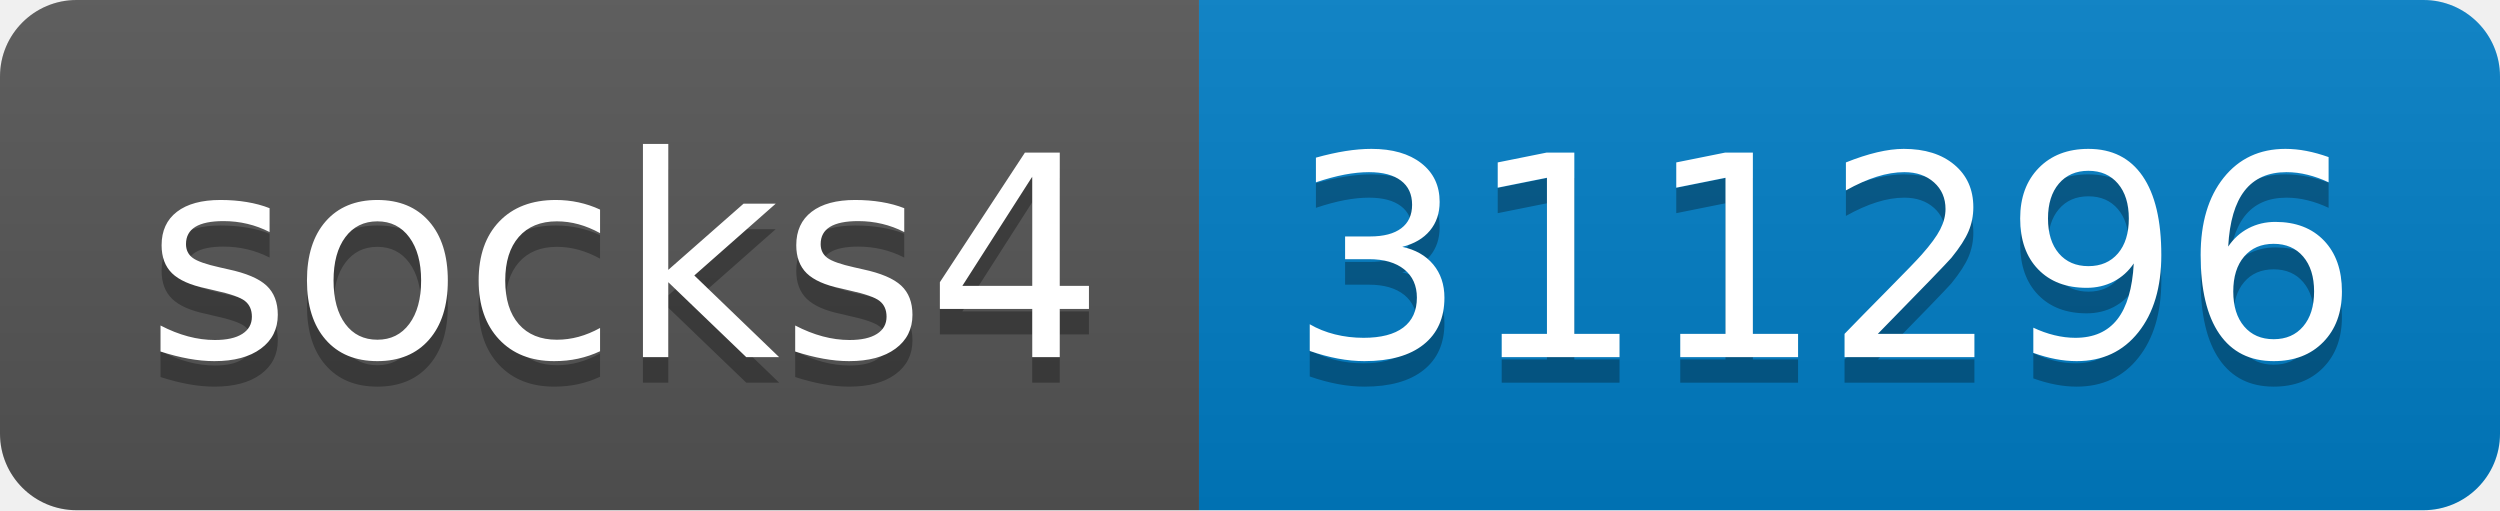
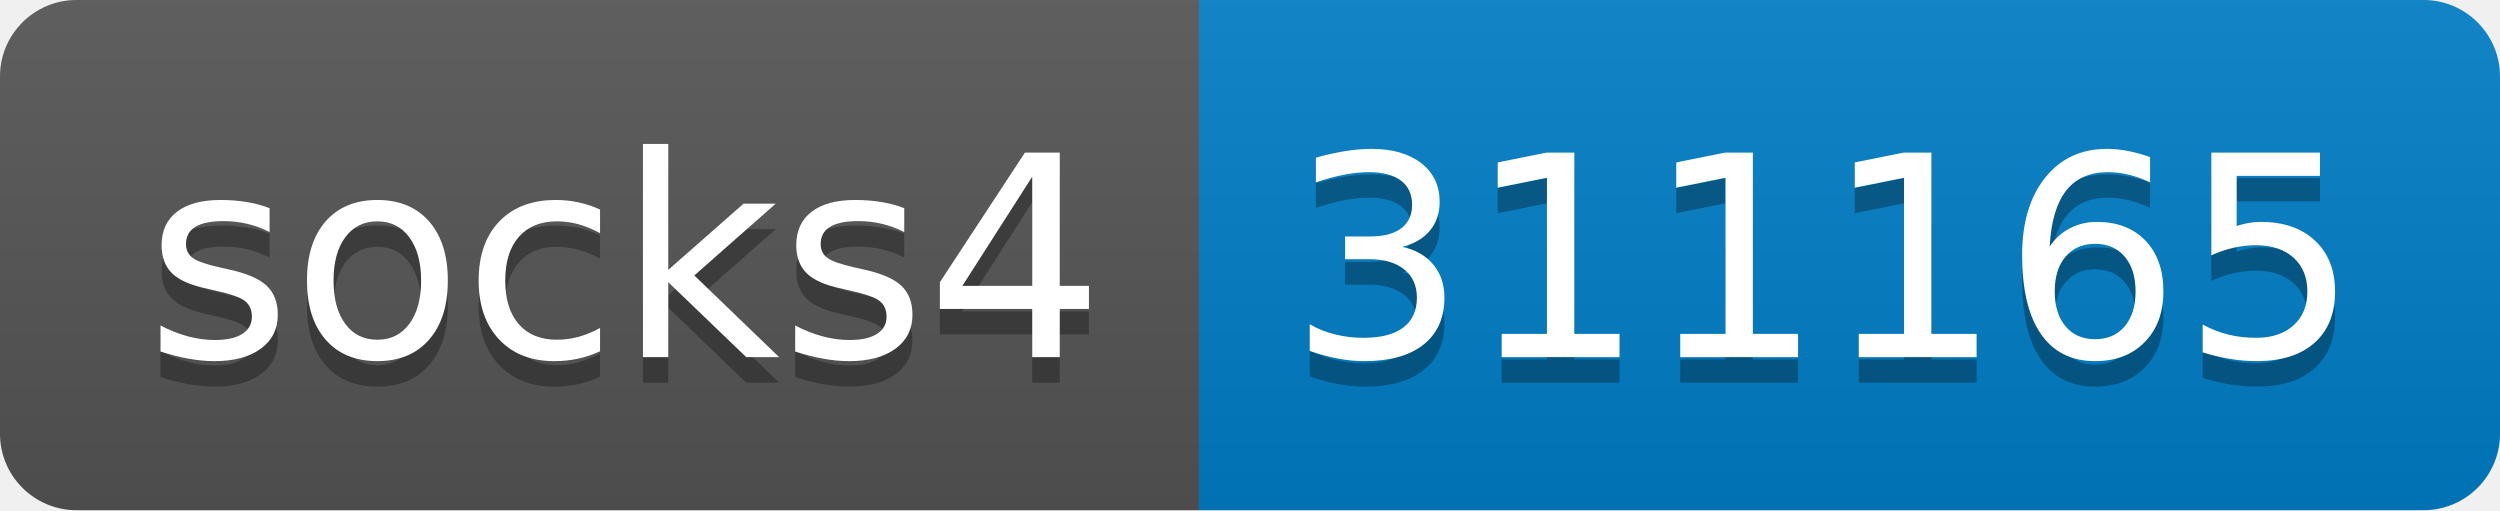
- <svg xmlns="http://www.w3.org/2000/svg" width="98" height="20" role="img" aria-label="socks4: 311296">
+ <svg xmlns="http://www.w3.org/2000/svg" width="98" height="20" role="img" aria-label="socks4: 311165">
  <linearGradient id="s" x2="0" y2="100%">
    <stop offset="0" stop-color="#bbb" stop-opacity=".1" />
    <stop offset="1" stop-opacity=".1" />
  </linearGradient>
  <clipPath id="r">
    <rect width="98" height="20" rx="3" fill="#fff" />
  </clipPath>
  <g clip-path="url(#r)">
    <rect width="47" height="20" fill="#555" />
    <rect x="47" width="51" height="20" fill="#007ec6" />
    <rect width="98" height="20" fill="url(#s)" />
  </g>
  <g fill="#fff" text-anchor="middle" font-family="Verdana,Geneva,DejaVu Sans,sans-serif" text-rendering="geometricPrecision" font-size="110">
    <text aria-hidden="true" x="245" y="150" fill="#010101" fill-opacity=".3" transform="scale(.1)" textLength="370">socks4</text>
    <text x="245" y="140" transform="scale(.1)" fill="#fff" textLength="370">socks4</text>
-     <text aria-hidden="true" x="715" y="150" fill="#010101" fill-opacity=".3" transform="scale(.1)" textLength="410">311296</text>
-     <text x="715" y="140" transform="scale(.1)" fill="#fff" textLength="410">311296</text>
+     <text aria-hidden="true" x="715" y="150" fill="#010101" fill-opacity=".3" transform="scale(.1)" textLength="410">311165</text>
+     <text x="715" y="140" transform="scale(.1)" fill="#fff" textLength="410">311165</text>
  </g>
</svg>
